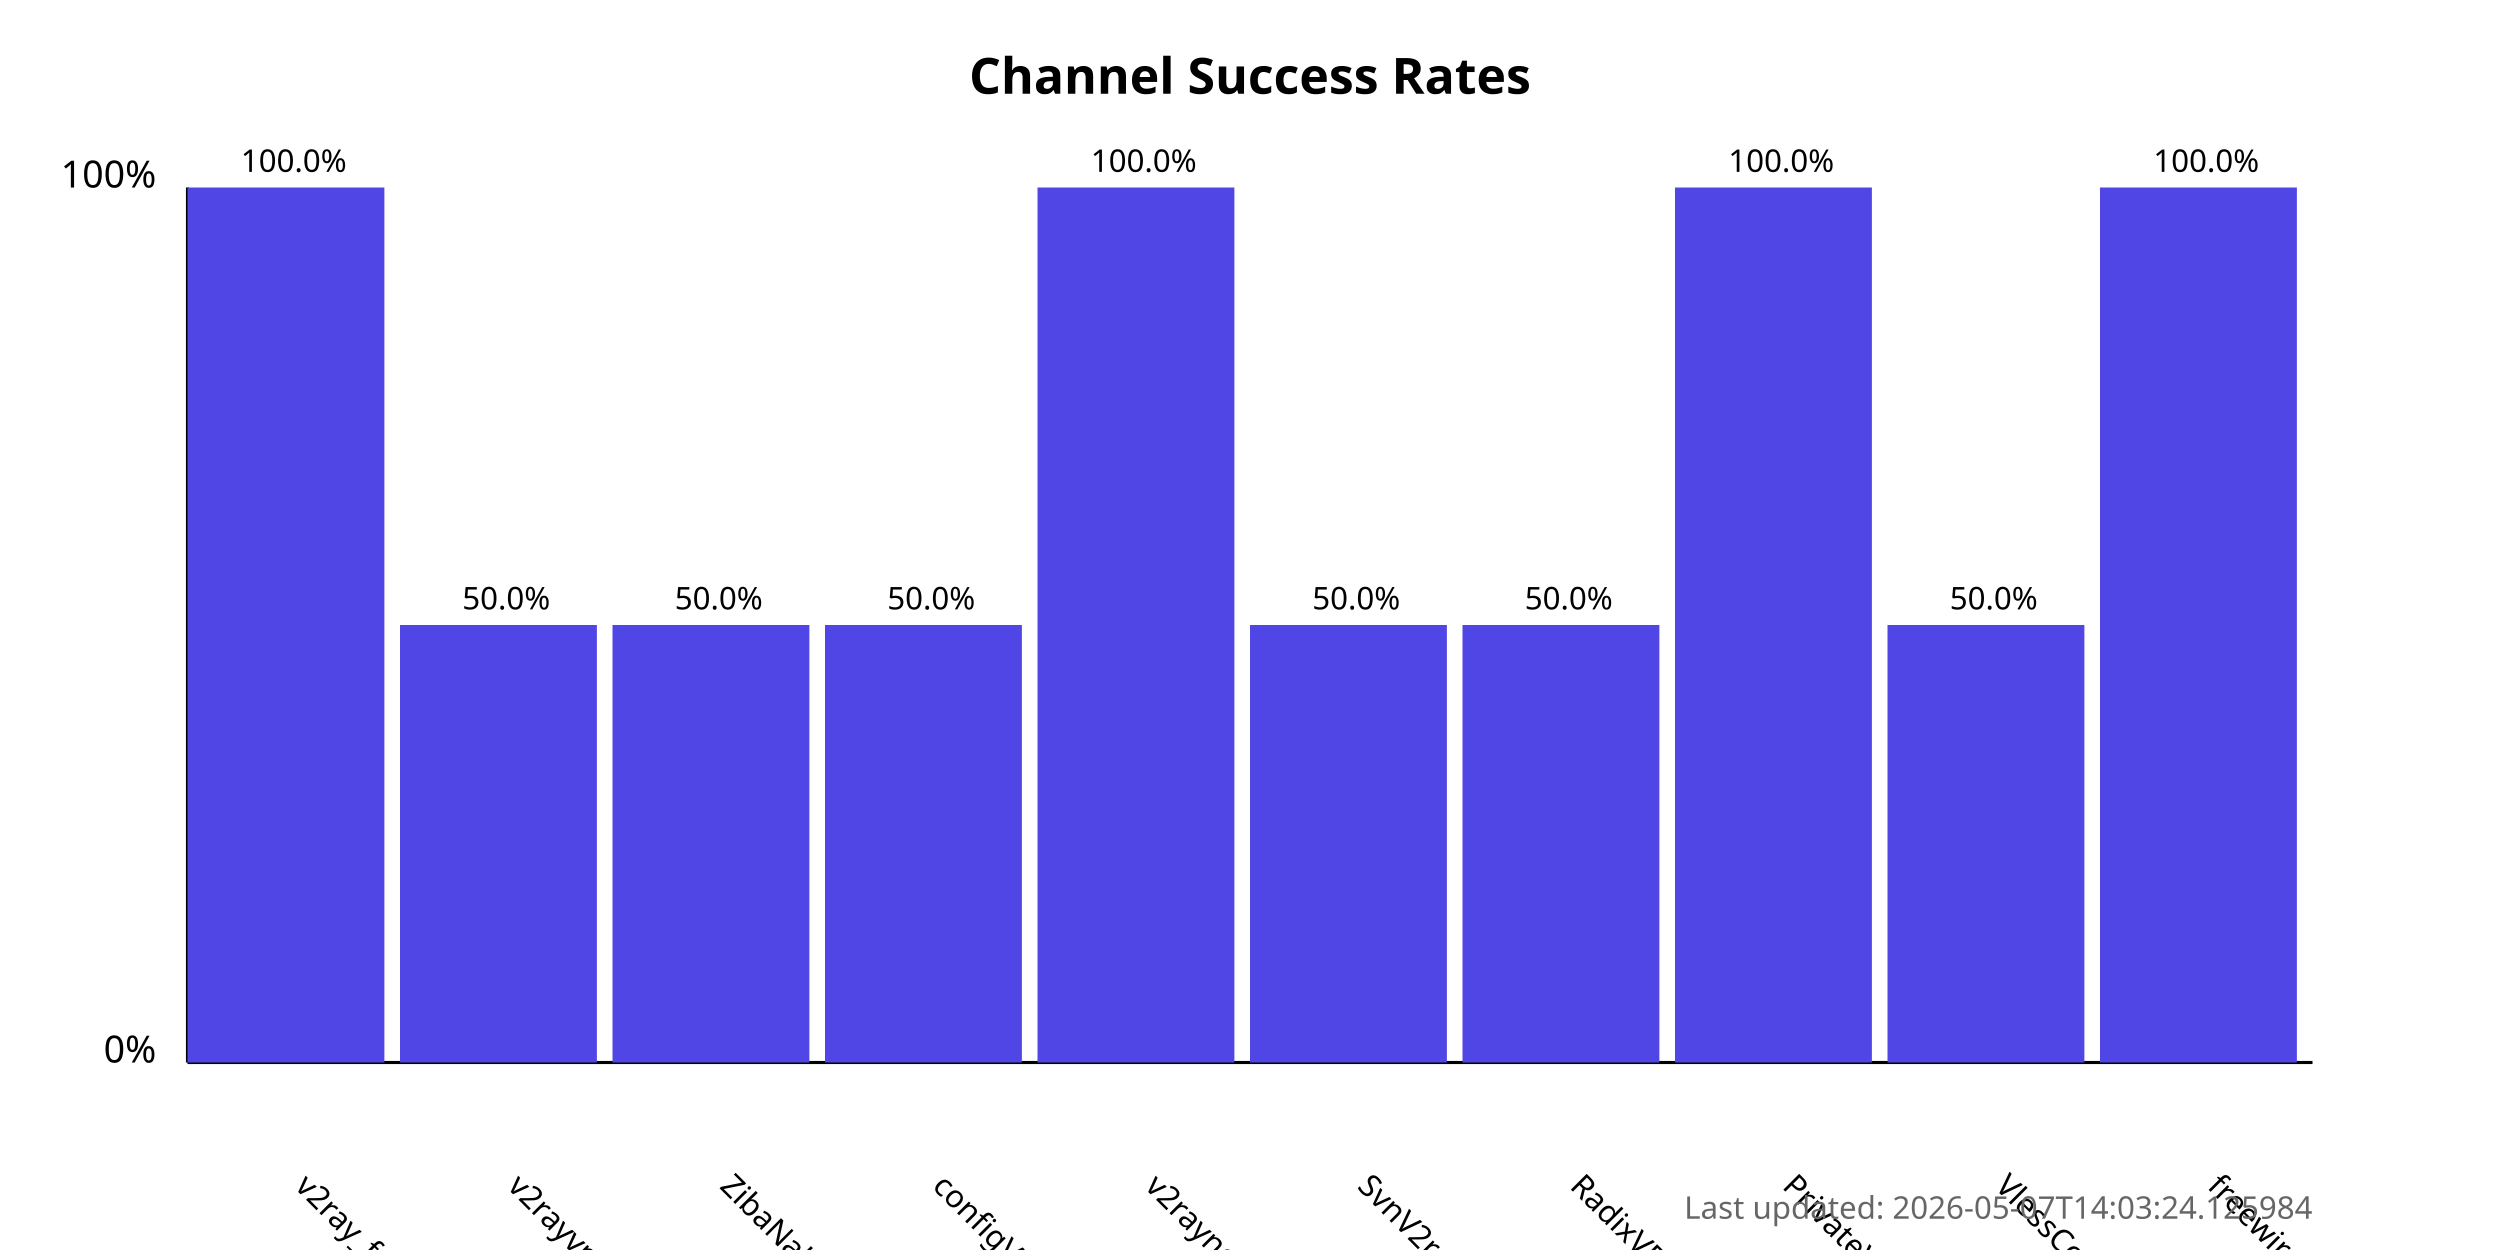
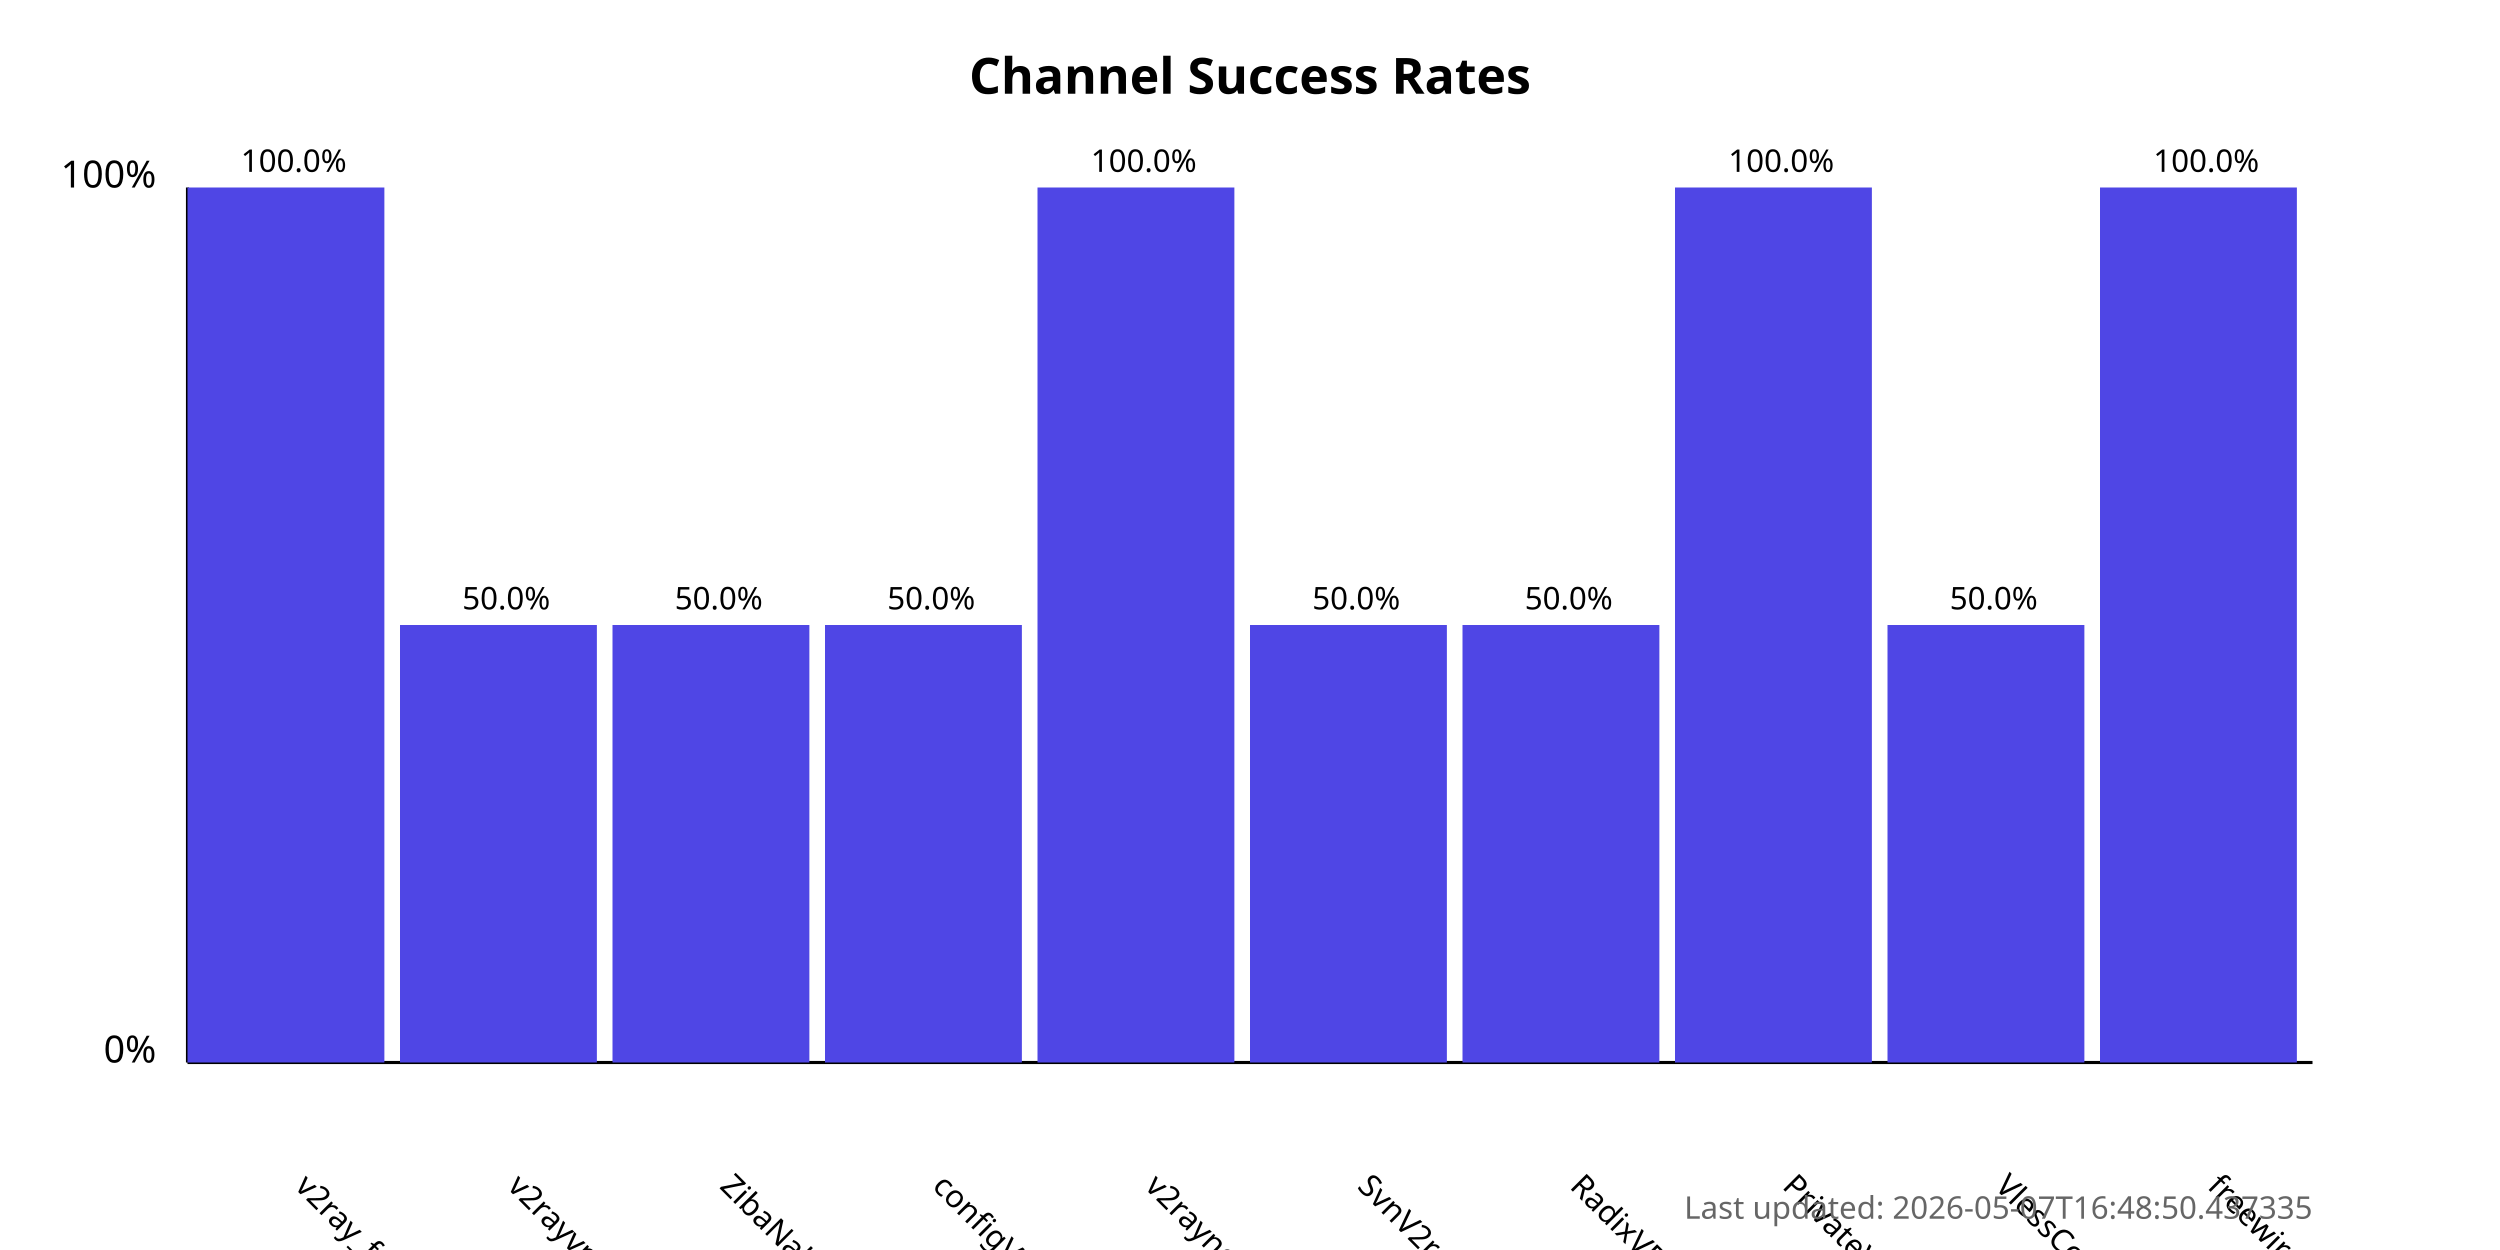
<svg xmlns="http://www.w3.org/2000/svg" width="800" height="400">
  <style>
            .chart-title { font: bold 16px sans-serif; }
            .axis-label { font: 12px sans-serif; }
            .tick-label { font: 10px sans-serif; }
            .bar { fill: #4f46e5; }
            .bar:hover { fill: #6366f1; }
            .timestamp { font: 10px sans-serif; fill: #666; }
        </style>
  <text x="400.0" y="30" text-anchor="middle" class="chart-title">
            Channel Success Rates
        </text>
  <line x1="60" y1="340" x2="60" y2="60" stroke="black" stroke-width="1" />
  <line x1="60" y1="340" x2="740" y2="340" stroke="black" stroke-width="1" />
  <text x="50" y="340" text-anchor="end" class="axis-label">0%</text>
  <text x="50" y="60" text-anchor="end" class="axis-label">100%</text>
  <g>
    <rect x="60" y="60.0" width="63.0" height="280.0" class="bar" />
    <text x="94.0" y="380" transform="rotate(45, 94.0, 380)" text-anchor="start" class="tick-label">
                v2ray_free_conf
            </text>
    <text x="94.0" y="55.0" text-anchor="middle" class="tick-label">
                100.0%
            </text>
  </g>
  <g>
    <rect x="128.0" y="200.0" width="63.0" height="140.0" class="bar" />
    <text x="162.0" y="380" transform="rotate(45, 162.0, 380)" text-anchor="start" class="tick-label">
                v2rayvpno
            </text>
    <text x="162.0" y="195.0" text-anchor="middle" class="tick-label">
                50.0%
            </text>
  </g>
  <g>
    <rect x="196.0" y="200.0" width="63.0" height="140.0" class="bar" />
    <text x="230.0" y="380" transform="rotate(45, 230.0, 380)" text-anchor="start" class="tick-label">
                ZibaNabz
            </text>
    <text x="230.0" y="195.0" text-anchor="middle" class="tick-label">
                50.0%
            </text>
  </g>
  <g>
    <rect x="264.0" y="200.0" width="63.0" height="140.0" class="bar" />
    <text x="298.0" y="380" transform="rotate(45, 298.0, 380)" text-anchor="start" class="tick-label">
                configV2rayForFree
            </text>
    <text x="298.0" y="195.0" text-anchor="middle" class="tick-label">
                50.0%
            </text>
  </g>
  <g>
    <rect x="332.0" y="60.0" width="63.0" height="280.0" class="bar" />
    <text x="366.0" y="380" transform="rotate(45, 366.0, 380)" text-anchor="start" class="tick-label">
                v2rayngvpn
            </text>
    <text x="366.0" y="55.0" text-anchor="middle" class="tick-label">
                100.0%
            </text>
  </g>
  <g>
    <rect x="400.0" y="200.0" width="63.0" height="140.0" class="bar" />
    <text x="434.0" y="380" transform="rotate(45, 434.0, 380)" text-anchor="start" class="tick-label">
                SvnV2ray
            </text>
    <text x="434.0" y="195.0" text-anchor="middle" class="tick-label">
                50.0%
            </text>
  </g>
  <g>
    <rect x="468.0" y="200.0" width="63.0" height="140.0" class="bar" />
    <text x="502.0" y="380" transform="rotate(45, 502.0, 380)" text-anchor="start" class="tick-label">
                RadixVPN
            </text>
    <text x="502.0" y="195.0" text-anchor="middle" class="tick-label">
                50.0%
            </text>
  </g>
  <g>
    <rect x="536.0" y="60.0" width="63.0" height="280.0" class="bar" />
    <text x="570.0" y="380" transform="rotate(45, 570.0, 380)" text-anchor="start" class="tick-label">
                PrivateVPNs
            </text>
    <text x="570.0" y="55.0" text-anchor="middle" class="tick-label">
                100.0%
            </text>
  </g>
  <g>
    <rect x="604.0" y="200.0" width="63.0" height="140.0" class="bar" />
    <text x="638.0" y="380" transform="rotate(45, 638.0, 380)" text-anchor="start" class="tick-label">
                VlessConfig
            </text>
    <text x="638.0" y="195.0" text-anchor="middle" class="tick-label">
                50.0%
            </text>
  </g>
  <g>
    <rect x="672.0" y="60.0" width="63.0" height="280.0" class="bar" />
    <text x="706.0" y="380" transform="rotate(45, 706.0, 380)" text-anchor="start" class="tick-label">
                freewireguard
            </text>
    <text x="706.0" y="55.0" text-anchor="middle" class="tick-label">
                100.0%
            </text>
  </g>
  <text x="740" y="390" text-anchor="end" class="timestamp">
-             Last updated: 2026-05-07T14:03:24.125984
+             Last updated: 2026-05-07T16:48:50.437335
        </text>
</svg>
